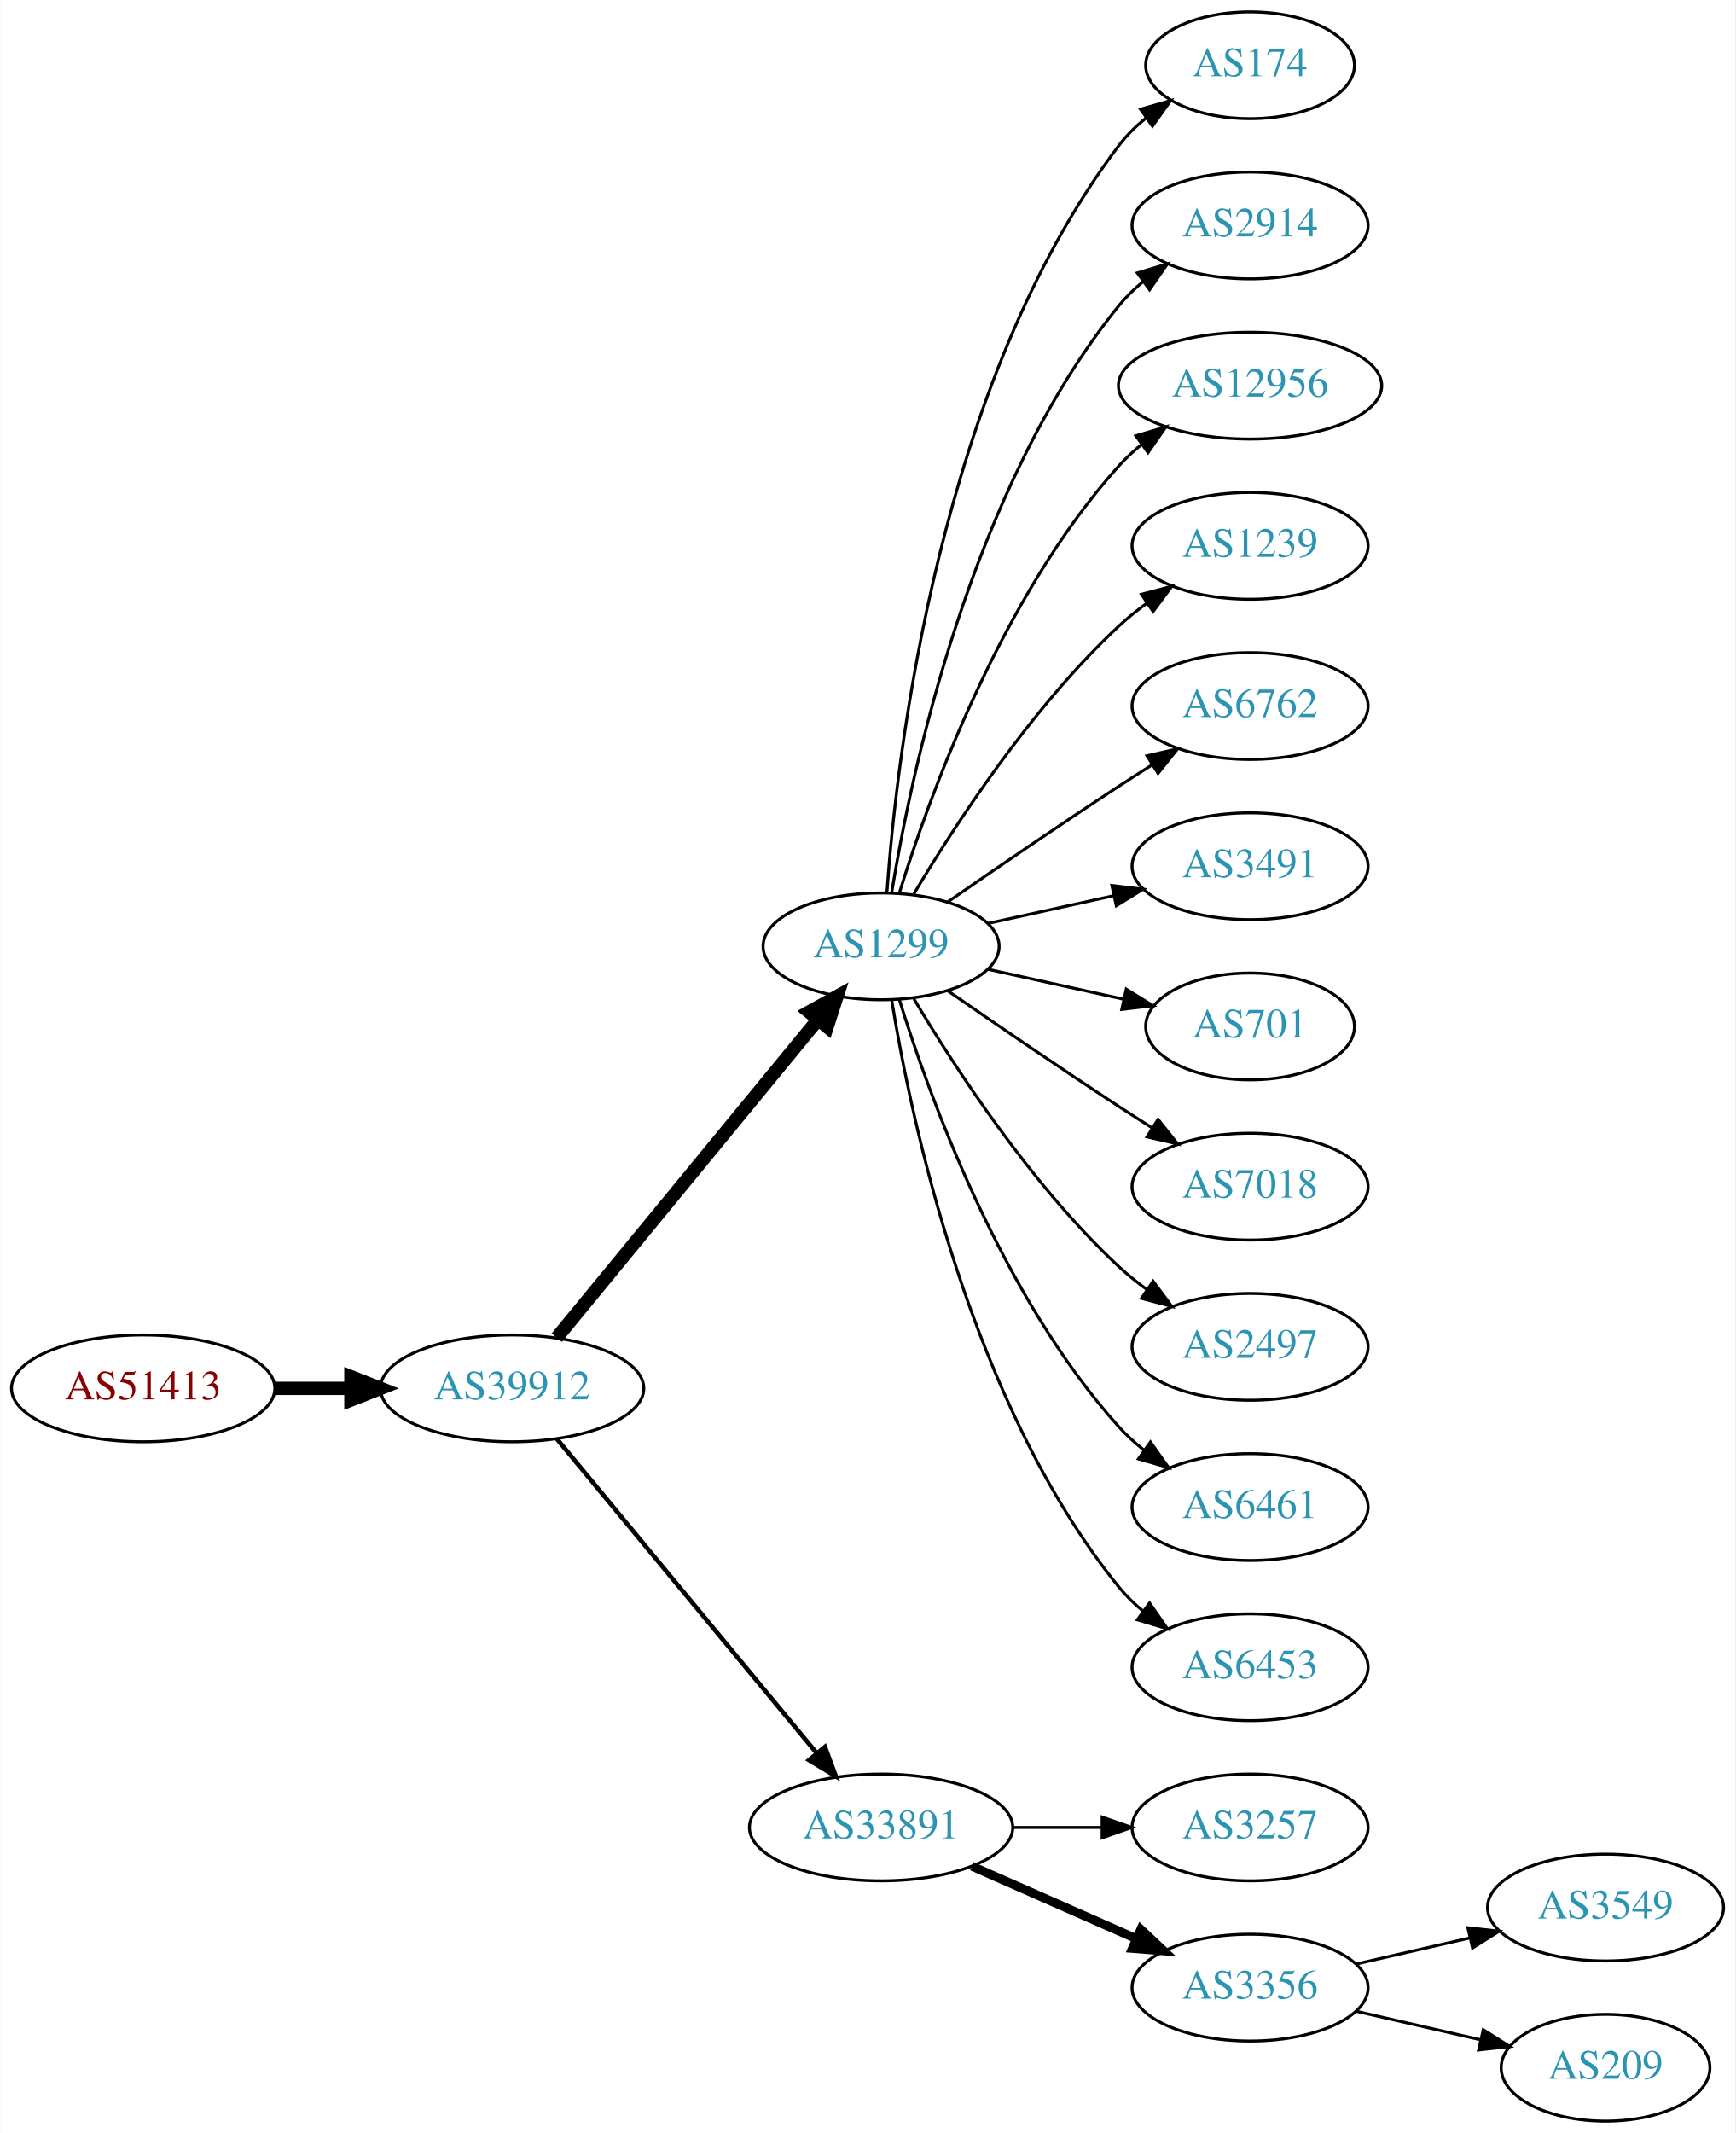
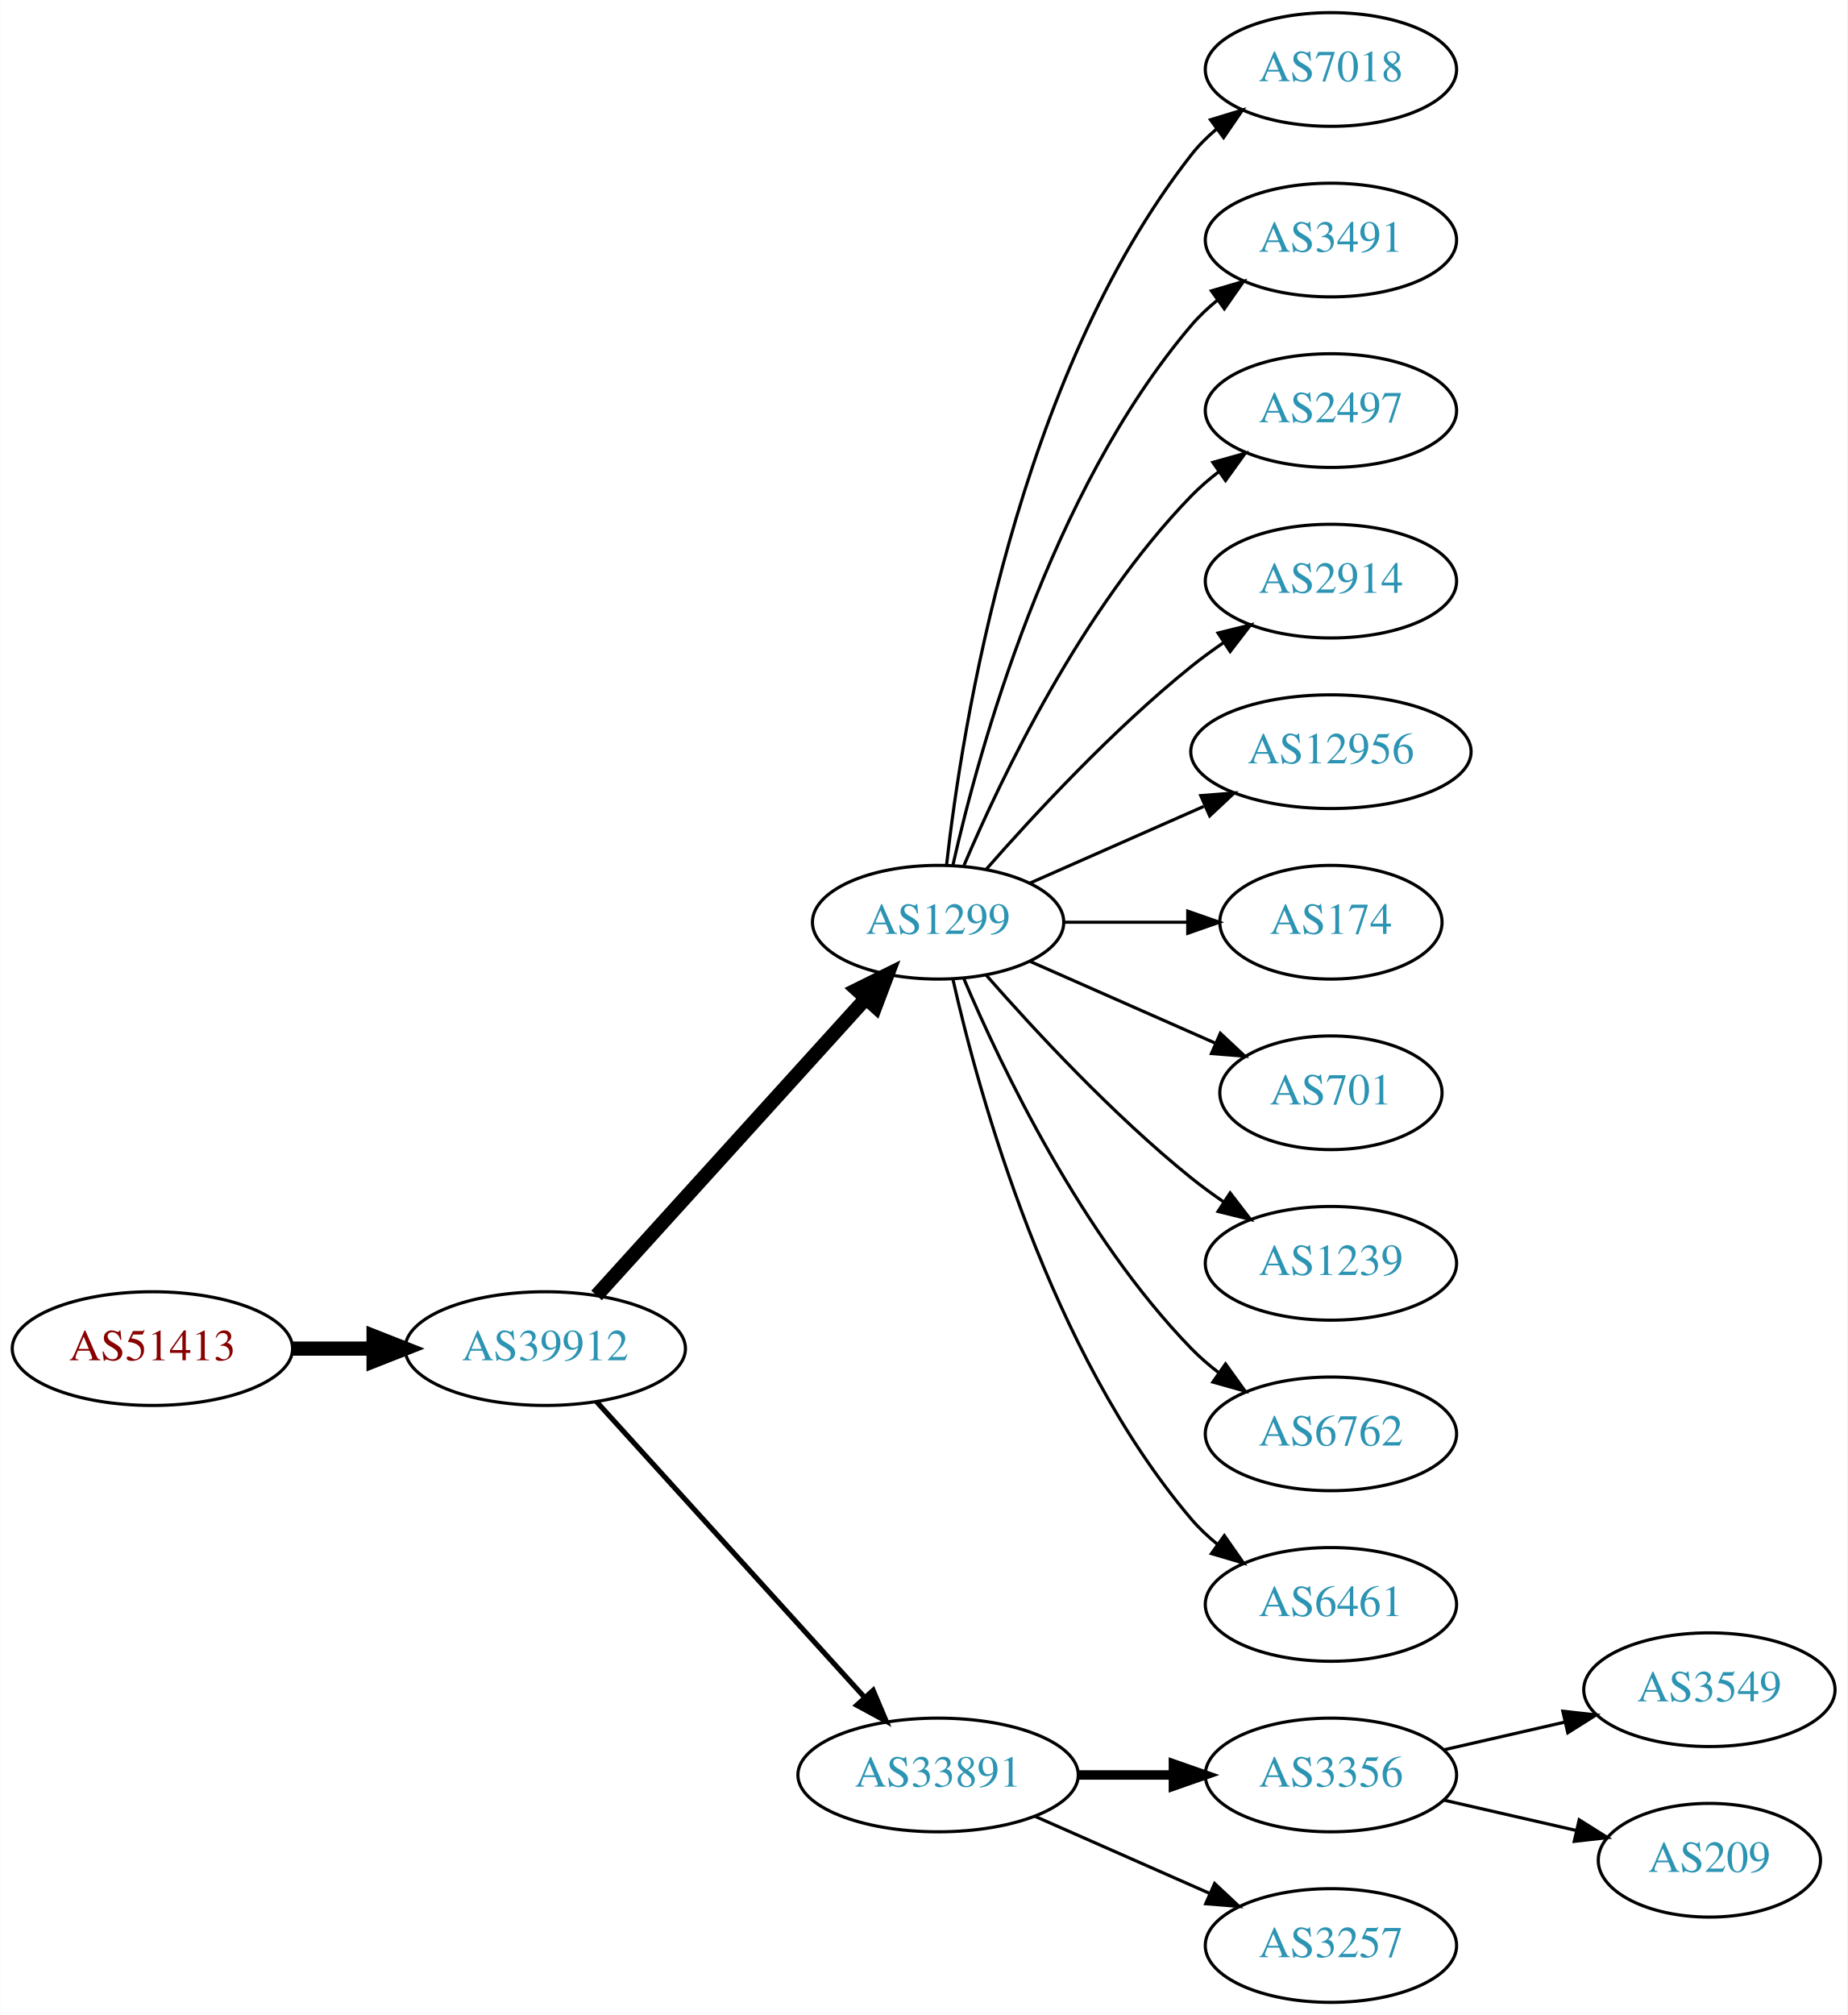
- <svg xmlns="http://www.w3.org/2000/svg" xmlns:xlink="http://www.w3.org/1999/xlink" width="585pt" height="719pt" viewBox="0.00 0.00 584.86 719.00">
-   <g id="graph0" class="graph" transform="scale(1 1) rotate(0) translate(4 715)">
-     <polygon fill="white" stroke="none" points="-4,4 -4,-715 580.862,-715 580.862,4 -4,4" />
+ <svg xmlns="http://www.w3.org/2000/svg" xmlns:xlink="http://www.w3.org/1999/xlink" width="585pt" height="638pt" viewBox="0.00 0.00 584.86 638.00">
+   <g id="graph0" class="graph" transform="scale(1 1) rotate(0) translate(4 634)">
+     <polygon fill="white" stroke="none" points="-4,4 -4,-634 580.862,-634 580.862,4 -4,4" />
    <g id="node1" class="node">
      <g id="a_node1">
        <a xlink:href="/asn/51413" xlink:title="AS51413 ~ Wirtschaftskammer Kaernten [AT]">
-           <ellipse fill="#ffffff" stroke="black" cx="44.196" cy="-247" rx="44.393" ry="18" />
-           <text text-anchor="middle" x="44.196" y="-243.3" font-family="Times,serif" font-size="14.00" fill="#880000">AS51413</text>
+           <ellipse fill="#ffffff" stroke="black" cx="44.196" cy="-207" rx="44.393" ry="18" />
+           <text text-anchor="middle" x="44.196" y="-203.3" font-family="Times,serif" font-size="14.00" fill="#880000">AS51413</text>
        </a>
      </g>
    </g>
    <g id="node2" class="node">
      <g id="a_node2">
        <a xlink:href="/asn/39912" xlink:title="AS39912 ~ oja.at GmbH [AT]">
-           <ellipse fill="#ffffff" stroke="black" cx="168.588" cy="-247" rx="44.393" ry="18" />
-           <text text-anchor="middle" x="168.588" y="-243.3" font-family="Times,serif" font-size="14.00" fill="#2c94b3">AS39912</text>
+           <ellipse fill="#ffffff" stroke="black" cx="168.588" cy="-207" rx="44.393" ry="18" />
+           <text text-anchor="middle" x="168.588" y="-203.3" font-family="Times,serif" font-size="14.00" fill="#2c94b3">AS39912</text>
        </a>
      </g>
    </g>
    <g id="edge1" class="edge">
-       <path fill="none" stroke="black" stroke-width="4.5" d="M88.692,-247C96.898,-247 105.569,-247 114.041,-247" />
-       <polygon fill="black" stroke="black" stroke-width="4.5" points="114.233,-250.938 124.233,-247 114.233,-243.063 114.233,-250.938" />
+       <path fill="none" stroke="black" stroke-width="4.5" d="M88.692,-207C96.898,-207 105.569,-207 114.041,-207" />
+       <polygon fill="black" stroke="black" stroke-width="4.5" points="114.233,-210.938 124.233,-207 114.233,-203.063 114.233,-210.938" />
    </g>
    <g id="node3" class="node">
      <g id="a_node3">
        <a xlink:href="/asn/1299" xlink:title="AS1299 ~ Telia Carrier [EU]">
-           <ellipse fill="#ffffff" stroke="black" cx="292.98" cy="-396" rx="39.794" ry="18" />
-           <text text-anchor="middle" x="292.98" y="-392.3" font-family="Times,serif" font-size="14.00" fill="#2c94b3">AS1299</text>
+           <ellipse fill="#ffffff" stroke="black" cx="292.98" cy="-342" rx="39.794" ry="18" />
+           <text text-anchor="middle" x="292.98" y="-338.3" font-family="Times,serif" font-size="14.00" fill="#2c94b3">AS1299</text>
        </a>
      </g>
    </g>
    <g id="edge2" class="edge">
-       <path fill="none" stroke="black" stroke-width="4.5" d="M183.628,-264.092C205.208,-290.364 246.64,-340.802 271.547,-371.125" />
-       <polygon fill="black" stroke="black" stroke-width="4.5" points="268.714,-373.879 278.104,-379.107 274.799,-368.881 268.714,-373.879" />
+       <path fill="none" stroke="black" stroke-width="4.5" d="M184.842,-223.825C206.305,-247.499 245.536,-290.771 270.104,-317.87" />
+       <polygon fill="black" stroke="black" stroke-width="4.5" points="267.285,-320.623 276.919,-325.387 273.119,-315.334 267.285,-320.623" />
    </g>
    <g id="node4" class="node">
      <g id="a_node4">
        <a xlink:href="/asn/33891" xlink:title="AS33891 ~ CORE-BACKBONE GMBH GLOBAL NETWORK [DE]">
-           <ellipse fill="#ffffff" stroke="black" cx="292.98" cy="-99" rx="44.393" ry="18" />
-           <text text-anchor="middle" x="292.98" y="-95.3" font-family="Times,serif" font-size="14.00" fill="#2c94b3">AS33891</text>
+           <ellipse fill="#ffffff" stroke="black" cx="292.98" cy="-72" rx="44.393" ry="18" />
+           <text text-anchor="middle" x="292.98" y="-68.3" font-family="Times,serif" font-size="14.00" fill="#2c94b3">AS33891</text>
        </a>
      </g>
    </g>
    <g id="edge3" class="edge">
-       <path fill="none" stroke="black" stroke-width="1.5" d="M183.628,-230.023C205.094,-204.066 246.199,-154.36 271.148,-124.191" />
-       <polygon fill="black" stroke="black" stroke-width="1.5" points="274.051,-126.172 277.727,-116.235 268.657,-121.711 274.051,-126.172" />
+       <path fill="none" stroke="black" stroke-width="1.636" d="M184.842,-190.175C206.188,-166.63 245.11,-123.698 269.702,-96.574" />
+       <polygon fill="black" stroke="black" stroke-width="1.636" points="272.411,-98.796 276.535,-89.037 267.225,-94.095 272.411,-98.796" />
    </g>
    <g id="node5" class="node">
      <g id="a_node5">
-         <a xlink:href="/asn/174" xlink:title="AS174 ~ Cogent Communications [US]">
-           <ellipse fill="#ffffff" stroke="black" cx="417.373" cy="-693" rx="35.194" ry="18" />
-           <text text-anchor="middle" x="417.373" y="-689.3" font-family="Times,serif" font-size="14.00" fill="#2c94b3">AS174</text>
+         <a xlink:href="/asn/7018" xlink:title="AS7018 ~ AT&amp;T Services, Inc. [US]">
+           <ellipse fill="#ffffff" stroke="black" cx="417.373" cy="-612" rx="39.794" ry="18" />
+           <text text-anchor="middle" x="417.373" y="-608.3" font-family="Times,serif" font-size="14.00" fill="#2c94b3">AS7018</text>
        </a>
      </g>
    </g>
    <g id="edge4" class="edge">
-       <path fill="none" stroke="black" d="M294.929,-414.036C298.215,-460.457 312.525,-586.007 373.176,-666 375.761,-669.409 378.912,-672.494 382.321,-675.255" />
-       <polygon fill="black" stroke="black" points="380.419,-678.196 390.605,-681.112 384.46,-672.481 380.419,-678.196" />
+       <path fill="none" stroke="black" d="M295.66,-360.129C300.49,-403.368 317.831,-514.216 373.176,-585 375.492,-587.961 378.229,-590.683 381.184,-593.164" />
+       <polygon fill="black" stroke="black" points="379.239,-596.078 389.375,-599.165 383.377,-590.432 379.239,-596.078" />
    </g>
    <g id="node6" class="node">
      <g id="a_node6">
-         <a xlink:href="/asn/2914" xlink:title="AS2914 ~ NTT America, Inc. [US]">
-           <ellipse fill="#ffffff" stroke="black" cx="417.373" cy="-639" rx="39.794" ry="18" />
-           <text text-anchor="middle" x="417.373" y="-635.3" font-family="Times,serif" font-size="14.00" fill="#2c94b3">AS2914</text>
+         <a xlink:href="/asn/3491" xlink:title="AS3491 ~ PCCW Global, Inc. [US]">
+           <ellipse fill="#ffffff" stroke="black" cx="417.373" cy="-558" rx="39.794" ry="18" />
+           <text text-anchor="middle" x="417.373" y="-554.3" font-family="Times,serif" font-size="14.00" fill="#2c94b3">AS3491</text>
        </a>
      </g>
    </g>
    <g id="edge5" class="edge">
-       <path fill="none" stroke="black" d="M296.561,-414.178C303.016,-453.997 323.088,-550.286 373.176,-612 375.545,-614.918 378.318,-617.612 381.295,-620.075" />
-       <polygon fill="black" stroke="black" points="379.371,-623.003 389.517,-626.052 383.486,-617.341 379.371,-623.003" />
+       <path fill="none" stroke="black" d="M297.674,-360.075C305.814,-396.148 328.247,-478.14 373.176,-531 375.611,-533.864 378.427,-536.521 381.432,-538.961" />
+       <polygon fill="black" stroke="black" points="379.531,-541.905 389.692,-544.906 383.62,-536.224 379.531,-541.905" />
    </g>
    <g id="node7" class="node">
      <g id="a_node7">
-         <a xlink:href="/asn/12956" xlink:title="AS12956 ~ TELXIUS [ES]">
-           <ellipse fill="#ffffff" stroke="black" cx="417.373" cy="-585" rx="44.393" ry="18" />
-           <text text-anchor="middle" x="417.373" y="-581.3" font-family="Times,serif" font-size="14.00" fill="#2c94b3">AS12956</text>
+         <a xlink:href="/asn/2497" xlink:title="AS2497 ~ Internet Initiative Japan Inc. [JP]">
+           <ellipse fill="#ffffff" stroke="black" cx="417.373" cy="-504" rx="39.794" ry="18" />
+           <text text-anchor="middle" x="417.373" y="-500.3" font-family="Times,serif" font-size="14.00" fill="#2c94b3">AS2497</text>
        </a>
      </g>
    </g>
    <g id="edge6" class="edge">
-       <path fill="none" stroke="black" d="M299.118,-413.94C309.021,-445.979 333.359,-513.812 373.176,-558 375.496,-560.575 378.118,-562.994 380.895,-565.244" />
-       <polygon fill="black" stroke="black" points="378.861,-568.092 389.01,-571.132 382.971,-562.426 378.861,-568.092" />
+       <path fill="none" stroke="black" d="M301.171,-359.975C312.938,-387.682 338.512,-441.348 373.176,-477 375.797,-479.695 378.737,-482.239 381.82,-484.608" />
+       <polygon fill="black" stroke="black" points="379.986,-487.597 390.189,-490.455 383.995,-481.859 379.986,-487.597" />
    </g>
    <g id="node8" class="node">
      <g id="a_node8">
-         <a xlink:href="/asn/1239" xlink:title="AS1239 ~ Sprint [US]">
-           <ellipse fill="#ffffff" stroke="black" cx="417.373" cy="-531" rx="39.794" ry="18" />
-           <text text-anchor="middle" x="417.373" y="-527.3" font-family="Times,serif" font-size="14.00" fill="#2c94b3">AS1239</text>
+         <a xlink:href="/asn/2914" xlink:title="AS2914 ~ NTT America, Inc. [US]">
+           <ellipse fill="#ffffff" stroke="black" cx="417.373" cy="-450" rx="39.794" ry="18" />
+           <text text-anchor="middle" x="417.373" y="-446.3" font-family="Times,serif" font-size="14.00" fill="#2c94b3">AS2914</text>
        </a>
      </g>
    </g>
    <g id="edge7" class="edge">
-       <path fill="none" stroke="black" d="M304.026,-413.671C317.597,-436.472 343.529,-476.472 373.176,-504 376.083,-506.699 379.296,-509.28 382.62,-511.703" />
-       <polygon fill="black" stroke="black" points="380.755,-514.667 390.998,-517.375 384.679,-508.87 380.755,-514.667" />
+       <path fill="none" stroke="black" d="M308.133,-358.663C323.234,-375.894 348.355,-403.024 373.176,-423 376.432,-425.62 379.957,-428.192 383.542,-430.646" />
+       <polygon fill="black" stroke="black" points="381.629,-433.577 391.914,-436.121 385.46,-427.719 381.629,-433.577" />
    </g>
    <g id="node9" class="node">
      <g id="a_node9">
-         <a xlink:href="/asn/6762" xlink:title="AS6762 ~ TELECOM ITALIA SPARKLE S.p.A. [IT]">
-           <ellipse fill="#ffffff" stroke="black" cx="417.373" cy="-477" rx="39.794" ry="18" />
-           <text text-anchor="middle" x="417.373" y="-473.3" font-family="Times,serif" font-size="14.00" fill="#2c94b3">AS6762</text>
+         <a xlink:href="/asn/12956" xlink:title="AS12956 ~ TELXIUS [ES]">
+           <ellipse fill="#ffffff" stroke="black" cx="417.373" cy="-396" rx="44.393" ry="18" />
+           <text text-anchor="middle" x="417.373" y="-392.3" font-family="Times,serif" font-size="14.00" fill="#2c94b3">AS12956</text>
        </a>
      </g>
    </g>
    <g id="edge8" class="edge">
-       <path fill="none" stroke="black" d="M315.337,-410.901C331.188,-421.877 353.391,-437.079 373.176,-450 376.758,-452.339 380.529,-454.759 384.289,-457.144" />
-       <polygon fill="black" stroke="black" points="382.623,-460.231 392.95,-462.596 386.352,-454.307 382.623,-460.231" />
+       <path fill="none" stroke="black" d="M322.06,-354.389C338.376,-361.587 359.186,-370.769 377.106,-378.675" />
+       <polygon fill="black" stroke="black" points="376.155,-382.081 386.717,-382.916 378.981,-375.677 376.155,-382.081" />
    </g>
    <g id="node10" class="node">
      <g id="a_node10">
-         <a xlink:href="/asn/3491" xlink:title="AS3491 ~ PCCW Global, Inc. [US]">
-           <ellipse fill="#ffffff" stroke="black" cx="417.373" cy="-423" rx="39.794" ry="18" />
-           <text text-anchor="middle" x="417.373" y="-419.3" font-family="Times,serif" font-size="14.00" fill="#2c94b3">AS3491</text>
+         <a xlink:href="/asn/174" xlink:title="AS174 ~ Cogent Communications [US]">
+           <ellipse fill="#ffffff" stroke="black" cx="417.373" cy="-342" rx="35.194" ry="18" />
+           <text text-anchor="middle" x="417.373" y="-338.3" font-family="Times,serif" font-size="14.00" fill="#2c94b3">AS174</text>
        </a>
      </g>
    </g>
    <g id="edge9" class="edge">
-       <path fill="none" stroke="black" d="M329.053,-403.737C342.24,-406.646 357.42,-409.995 371.386,-413.076" />
-       <polygon fill="black" stroke="black" points="370.776,-416.525 381.295,-415.262 372.284,-409.69 370.776,-416.525" />
+       <path fill="none" stroke="black" d="M332.706,-342C345.195,-342 359.134,-342 371.998,-342" />
+       <polygon fill="black" stroke="black" points="372.035,-345.5 382.035,-342 372.035,-338.5 372.035,-345.5" />
    </g>
    <g id="node11" class="node">
      <g id="a_node11">
        <a xlink:href="/asn/701" xlink:title="AS701 ~ UUNET [US]">
-           <ellipse fill="#ffffff" stroke="black" cx="417.373" cy="-369" rx="35.194" ry="18" />
-           <text text-anchor="middle" x="417.373" y="-365.3" font-family="Times,serif" font-size="14.00" fill="#2c94b3">AS701</text>
+           <ellipse fill="#ffffff" stroke="black" cx="417.373" cy="-288" rx="35.194" ry="18" />
+           <text text-anchor="middle" x="417.373" y="-284.3" font-family="Times,serif" font-size="14.00" fill="#2c94b3">AS701</text>
        </a>
      </g>
    </g>
    <g id="edge10" class="edge">
-       <path fill="none" stroke="black" d="M329.053,-388.263C343.287,-385.123 359.841,-381.471 374.686,-378.196" />
-       <polygon fill="black" stroke="black" points="375.628,-381.572 384.64,-376 374.12,-374.737 375.628,-381.572" />
+       <path fill="none" stroke="black" d="M322.06,-329.611C339.488,-321.922 362.045,-311.969 380.729,-303.726" />
+       <polygon fill="black" stroke="black" points="382.362,-306.831 390.099,-299.592 379.537,-300.427 382.362,-306.831" />
    </g>
    <g id="node12" class="node">
      <g id="a_node12">
-         <a xlink:href="/asn/7018" xlink:title="AS7018 ~ AT&amp;T Services, Inc. [US]">
-           <ellipse fill="#ffffff" stroke="black" cx="417.373" cy="-315" rx="39.794" ry="18" />
-           <text text-anchor="middle" x="417.373" y="-311.3" font-family="Times,serif" font-size="14.00" fill="#2c94b3">AS7018</text>
+         <a xlink:href="/asn/1239" xlink:title="AS1239 ~ Sprint [US]">
+           <ellipse fill="#ffffff" stroke="black" cx="417.373" cy="-234" rx="39.794" ry="18" />
+           <text text-anchor="middle" x="417.373" y="-230.3" font-family="Times,serif" font-size="14.00" fill="#2c94b3">AS1239</text>
        </a>
      </g>
    </g>
    <g id="edge11" class="edge">
-       <path fill="none" stroke="black" d="M315.337,-381.099C331.188,-370.123 353.391,-354.921 373.176,-342 376.758,-339.661 380.529,-337.241 384.289,-334.856" />
-       <polygon fill="black" stroke="black" points="386.352,-337.693 392.95,-329.404 382.623,-331.769 386.352,-337.693" />
+       <path fill="none" stroke="black" d="M308.133,-325.337C323.234,-308.106 348.355,-280.976 373.176,-261 376.432,-258.38 379.957,-255.808 383.542,-253.354" />
+       <polygon fill="black" stroke="black" points="385.46,-256.281 391.914,-247.879 381.629,-250.423 385.46,-256.281" />
    </g>
    <g id="node13" class="node">
      <g id="a_node13">
-         <a xlink:href="/asn/2497" xlink:title="AS2497 ~ Internet Initiative Japan Inc. [JP]">
-           <ellipse fill="#ffffff" stroke="black" cx="417.373" cy="-261" rx="39.794" ry="18" />
-           <text text-anchor="middle" x="417.373" y="-257.3" font-family="Times,serif" font-size="14.00" fill="#2c94b3">AS2497</text>
+         <a xlink:href="/asn/6762" xlink:title="AS6762 ~ TELECOM ITALIA SPARKLE S.p.A. [IT]">
+           <ellipse fill="#ffffff" stroke="black" cx="417.373" cy="-180" rx="39.794" ry="18" />
+           <text text-anchor="middle" x="417.373" y="-176.3" font-family="Times,serif" font-size="14.00" fill="#2c94b3">AS6762</text>
        </a>
      </g>
    </g>
    <g id="edge12" class="edge">
-       <path fill="none" stroke="black" d="M304.026,-378.329C317.597,-355.528 343.529,-315.528 373.176,-288 376.083,-285.301 379.296,-282.72 382.62,-280.297" />
-       <polygon fill="black" stroke="black" points="384.679,-283.13 390.998,-274.625 380.755,-277.333 384.679,-283.13" />
+       <path fill="none" stroke="black" d="M301.171,-324.025C312.938,-296.318 338.512,-242.652 373.176,-207 375.797,-204.305 378.737,-201.761 381.82,-199.392" />
+       <polygon fill="black" stroke="black" points="383.995,-202.141 390.189,-193.545 379.986,-196.403 383.995,-202.141" />
    </g>
    <g id="node14" class="node">
      <g id="a_node14">
        <a xlink:href="/asn/6461" xlink:title="AS6461 ~ Zayo Bandwidth [US]">
-           <ellipse fill="#ffffff" stroke="black" cx="417.373" cy="-207" rx="39.794" ry="18" />
-           <text text-anchor="middle" x="417.373" y="-203.3" font-family="Times,serif" font-size="14.00" fill="#2c94b3">AS6461</text>
+           <ellipse fill="#ffffff" stroke="black" cx="417.373" cy="-126" rx="39.794" ry="18" />
+           <text text-anchor="middle" x="417.373" y="-122.3" font-family="Times,serif" font-size="14.00" fill="#2c94b3">AS6461</text>
        </a>
      </g>
    </g>
    <g id="edge13" class="edge">
-       <path fill="none" stroke="black" d="M299.118,-378.06C309.021,-346.021 333.359,-278.188 373.176,-234 375.693,-231.208 378.564,-228.599 381.603,-226.188" />
-       <polygon fill="black" stroke="black" points="383.786,-228.93 389.911,-220.285 379.732,-223.224 383.786,-228.93" />
+       <path fill="none" stroke="black" d="M297.674,-323.925C305.814,-287.852 328.247,-205.86 373.176,-153 375.611,-150.136 378.427,-147.479 381.432,-145.039" />
+       <polygon fill="black" stroke="black" points="383.62,-147.776 389.692,-139.094 379.531,-142.095 383.62,-147.776" />
    </g>
    <g id="node15" class="node">
      <g id="a_node15">
-         <a xlink:href="/asn/6453" xlink:title="AS6453 ~ TATA COMMUNICATIONS (AMERICA) INC [US]">
-           <ellipse fill="#ffffff" stroke="black" cx="417.373" cy="-153" rx="39.794" ry="18" />
-           <text text-anchor="middle" x="417.373" y="-149.3" font-family="Times,serif" font-size="14.00" fill="#2c94b3">AS6453</text>
+         <a xlink:href="/asn/3356" xlink:title="AS3356 ~ Level 3 Parent, LLC [US]">
+           <ellipse fill="#ffffff" stroke="black" cx="417.373" cy="-72" rx="39.794" ry="18" />
+           <text text-anchor="middle" x="417.373" y="-68.3" font-family="Times,serif" font-size="14.00" fill="#2c94b3">AS3356</text>
        </a>
      </g>
    </g>
    <g id="edge14" class="edge">
-       <path fill="none" stroke="black" d="M296.561,-377.822C303.016,-338.003 323.088,-241.714 373.176,-180 375.545,-177.082 378.318,-174.388 381.295,-171.925" />
-       <polygon fill="black" stroke="black" points="383.486,-174.659 389.517,-165.948 379.371,-168.997 383.486,-174.659" />
+       <path fill="none" stroke="black" stroke-width="3" d="M337.476,-72C347.165,-72 357.502,-72 367.394,-72" />
+       <polygon fill="black" stroke="black" stroke-width="3" points="367.497,-75.5 377.497,-72 367.497,-68.5 367.497,-75.5" />
    </g>
    <g id="node16" class="node">
      <g id="a_node16">
        <a xlink:href="/asn/3257" xlink:title="AS3257 ~ GTT [DE]">
-           <ellipse fill="#ffffff" stroke="black" cx="417.373" cy="-99" rx="39.794" ry="18" />
-           <text text-anchor="middle" x="417.373" y="-95.3" font-family="Times,serif" font-size="14.00" fill="#2c94b3">AS3257</text>
+           <ellipse fill="#ffffff" stroke="black" cx="417.373" cy="-18" rx="39.794" ry="18" />
+           <text text-anchor="middle" x="417.373" y="-14.3" font-family="Times,serif" font-size="14.00" fill="#2c94b3">AS3257</text>
        </a>
      </g>
    </g>
    <g id="edge15" class="edge">
-       <path fill="none" stroke="black" d="M337.476,-99C347.165,-99 357.502,-99 367.394,-99" />
-       <polygon fill="black" stroke="black" points="367.497,-102.5 377.497,-99 367.497,-95.5 367.497,-102.5" />
+       <path fill="none" stroke="black" d="M323.608,-58.928C340.203,-51.606 361.062,-42.403 378.795,-34.579" />
+       <polygon fill="black" stroke="black" points="380.543,-37.634 388.279,-30.395 377.717,-31.23 380.543,-37.634" />
    </g>
    <g id="node17" class="node">
      <g id="a_node17">
-         <a xlink:href="/asn/3356" xlink:title="AS3356 ~ Level 3 Parent, LLC [US]">
-           <ellipse fill="#ffffff" stroke="black" cx="417.373" cy="-45" rx="39.794" ry="18" />
-           <text text-anchor="middle" x="417.373" y="-41.3" font-family="Times,serif" font-size="14.00" fill="#2c94b3">AS3356</text>
+         <a xlink:href="/asn/3549" xlink:title="AS3549 ~ Level 3 Parent, LLC [US]">
+           <ellipse fill="#ffffff" stroke="black" cx="537.215" cy="-99" rx="39.794" ry="18" />
+           <text text-anchor="middle" x="537.215" y="-95.3" font-family="Times,serif" font-size="14.00" fill="#2c94b3">AS3549</text>
        </a>
      </g>
    </g>
    <g id="edge16" class="edge">
-       <path fill="none" stroke="black" stroke-width="3" d="M323.608,-85.928C340.203,-78.606 361.062,-69.403 378.795,-61.579" />
-       <polygon fill="black" stroke="black" stroke-width="3" points="380.543,-64.634 388.279,-57.395 377.717,-58.23 380.543,-64.634" />
+       <path fill="none" stroke="black" d="M453.092,-79.955C465.092,-82.704 478.713,-85.825 491.405,-88.733" />
+       <polygon fill="black" stroke="black" points="490.808,-92.187 501.337,-91.009 492.371,-85.364 490.808,-92.187" />
    </g>
    <g id="node18" class="node">
      <g id="a_node18">
-         <a xlink:href="/asn/3549" xlink:title="AS3549 ~ Level 3 Parent, LLC [US]">
-           <ellipse fill="#ffffff" stroke="black" cx="537.215" cy="-72" rx="39.794" ry="18" />
-           <text text-anchor="middle" x="537.215" y="-68.3" font-family="Times,serif" font-size="14.00" fill="#2c94b3">AS3549</text>
+         <a xlink:href="/asn/209" xlink:title="AS209 ~ CenturyLink Communications, LLC [US]">
+           <ellipse fill="#ffffff" stroke="black" cx="537.215" cy="-45" rx="35.194" ry="18" />
+           <text text-anchor="middle" x="537.215" y="-41.3" font-family="Times,serif" font-size="14.00" fill="#2c94b3">AS209</text>
        </a>
      </g>
    </g>
    <g id="edge17" class="edge">
-       <path fill="none" stroke="black" d="M453.092,-52.955C465.092,-55.704 478.713,-58.825 491.405,-61.733" />
-       <polygon fill="black" stroke="black" points="490.808,-65.187 501.337,-64.009 492.371,-58.364 490.808,-65.187" />
-     </g>
-     <g id="node19" class="node">
-       <g id="a_node19">
-         <a xlink:href="/asn/209" xlink:title="AS209 ~ CenturyLink Communications, LLC [US]">
-           <ellipse fill="#ffffff" stroke="black" cx="537.215" cy="-18" rx="35.194" ry="18" />
-           <text text-anchor="middle" x="537.215" y="-14.3" font-family="Times,serif" font-size="14.00" fill="#2c94b3">AS209</text>
-         </a>
-       </g>
-     </g>
-     <g id="edge18" class="edge">
-       <path fill="none" stroke="black" d="M453.092,-37.045C466.184,-34.045 481.207,-30.604 494.847,-27.478" />
-       <polygon fill="black" stroke="black" points="495.989,-30.807 504.955,-25.162 494.425,-23.984 495.989,-30.807" />
+       <path fill="none" stroke="black" d="M453.092,-64.045C466.184,-61.045 481.207,-57.603 494.847,-54.478" />
+       <polygon fill="black" stroke="black" points="495.989,-57.807 504.955,-52.162 494.425,-50.984 495.989,-57.807" />
    </g>
  </g>
</svg>
